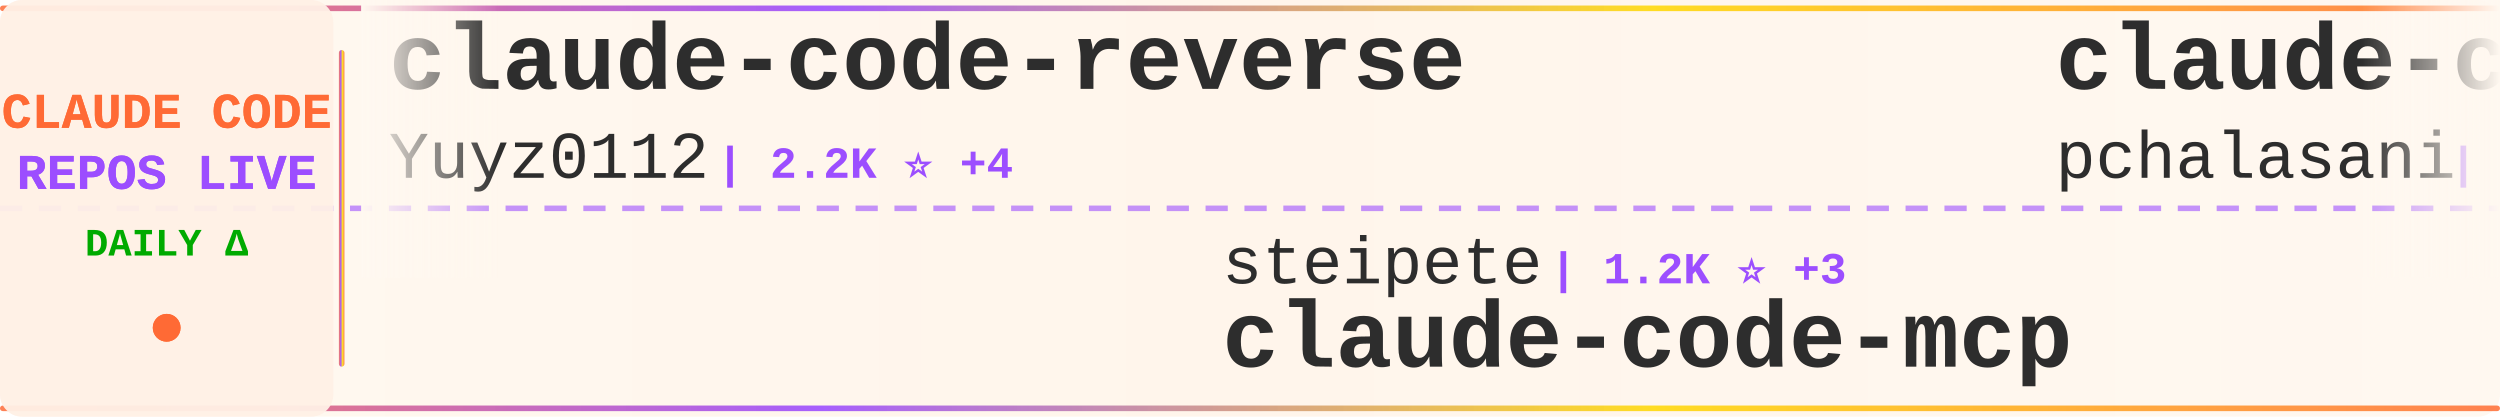
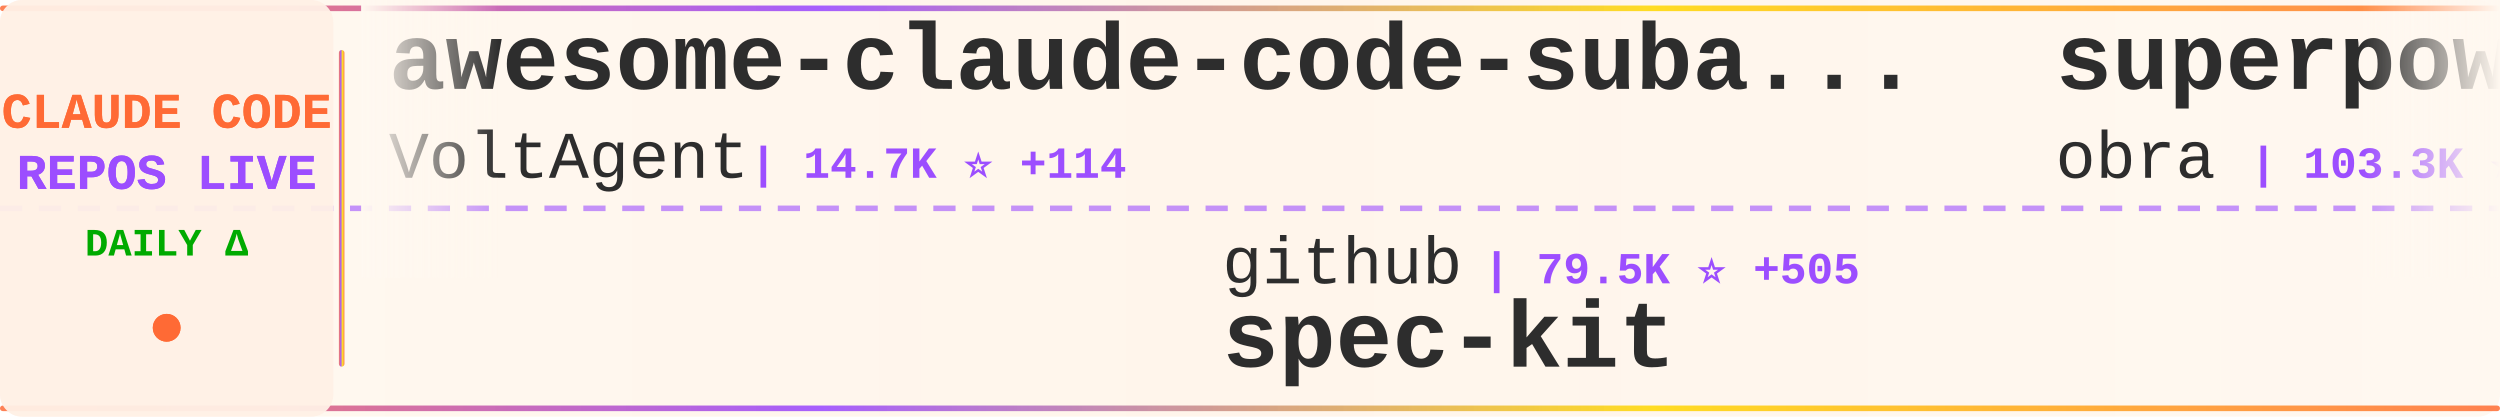
<svg xmlns="http://www.w3.org/2000/svg" width="900" height="150">
  <defs>
    <linearGradient id="tickerBg" x1="0%" y1="0%" x2="100%" y2="0%">
      <stop offset="0%" style="stop-color:#fff8f0;stop-opacity:0.98" />
      <stop offset="50%" style="stop-color:#fff5eb;stop-opacity:1" />
      <stop offset="100%" style="stop-color:#fff8f0;stop-opacity:0.98" />
    </linearGradient>
    <linearGradient id="borderGrad" x1="0%" y1="0%" x2="100%" y2="0%">
      <stop offset="0%" style="stop-color:#FF6B35;stop-opacity:0.85">
        <animate attributeName="stop-opacity" values="0.85;1;0.85" dur="2s" repeatCount="indefinite" />
      </stop>
      <stop offset="33%" style="stop-color:#9C4EFF;stop-opacity:0.9">
        <animate attributeName="stop-opacity" values="0.9;1;0.9" dur="2.2s" repeatCount="indefinite" />
      </stop>
      <stop offset="66%" style="stop-color:#FFD700;stop-opacity:0.85">
        <animate attributeName="stop-opacity" values="0.85;1;0.85" dur="1.8s" repeatCount="indefinite" />
      </stop>
      <stop offset="100%" style="stop-color:#FF6B35;stop-opacity:0.85">
        <animate attributeName="stop-opacity" values="0.85;1;0.85" dur="2s" repeatCount="indefinite" />
      </stop>
    </linearGradient>
    <filter id="textGlow">
      <feGaussianBlur stdDeviation="0.15" result="coloredBlur" />
      <feMerge>
        <feMergeNode in="coloredBlur" />
        <feMergeNode in="SourceGraphic" />
      </feMerge>
    </filter>
    <filter id="metricGlow">
      <feGaussianBlur stdDeviation="0.2" result="coloredBlur" />
      <feMerge>
        <feMergeNode in="coloredBlur" />
        <feMergeNode in="SourceGraphic" />
      </feMerge>
    </filter>
    <linearGradient id="leftFade" x1="0%" y1="0%" x2="100%" y2="0%">
      <stop offset="0%" style="stop-color:#fff8f0;stop-opacity:1" />
      <stop offset="100%" style="stop-color:#fff8f0;stop-opacity:0" />
    </linearGradient>
    <linearGradient id="rightFade" x1="0%" y1="0%" x2="100%" y2="0%">
      <stop offset="0%" style="stop-color:#fff8f0;stop-opacity:0" />
      <stop offset="100%" style="stop-color:#fff8f0;stop-opacity:1" />
    </linearGradient>
  </defs>
  <rect width="900" height="150" fill="url(#tickerBg)" rx="8" />
  <rect x="0" y="2" width="900" height="2" fill="url(#borderGrad)" rx="1" />
  <rect x="0" y="146" width="900" height="2" fill="url(#borderGrad)" rx="1" />
  <line x1="0" y1="75" x2="900" y2="75" stroke="#9C4EFF" stroke-width="2" stroke-dasharray="8 6" opacity="0.6" />
  <rect x="0" y="0" width="120" height="150" fill="#fff0e6" opacity="0.95" rx="8" />
  <text x="60" y="46" font-family="'Courier New', monospace" font-size="18" font-weight="bold" fill="#FF6B35" text-anchor="middle" filter="url(#textGlow)">
    CLAUDE CODE
  </text>
  <text x="60" y="68" font-family="'Courier New', monospace" font-size="18" font-weight="bold" fill="#9C4EFF" text-anchor="middle" filter="url(#textGlow)">
    REPOS LIVE
  </text>
  <text x="60" y="92" font-family="'Courier New', monospace" font-size="14" font-weight="bold" fill="#00aa00" text-anchor="middle">
    DAILY Δ
  </text>
  <circle cx="60" cy="118" r="5" fill="#FF6B35" filter="url(#metricGlow)">
    <animate attributeName="r" values="4;6;4" dur="1.5s" repeatCount="indefinite" />
    <animate attributeName="opacity" values="0.6;1;0.6" dur="1.5s" repeatCount="indefinite" />
  </circle>
  <rect x="122" y="18" width="2" height="114" fill="url(#borderGrad)" rx="1" />
  <clipPath id="tickerClip">
    <rect x="130" y="0" width="770" height="150" />
  </clipPath>
  <g clip-path="url(#tickerClip)">
    <g id="tickerItems">
      <animateTransform attributeName="transform" attributeType="XML" type="translate" from="0 0" to="-3000 0" dur="54s" repeatCount="indefinite" />
      <g transform="translate(0, 0)">
-         <text x="140" y="32" font-family="'Courier New', monospace" font-size="34" font-weight="bold" fill="#2d2d2d">claude-code-reverse</text>
-         <text x="140" y="64" font-family="'Courier New', monospace" font-size="24" font-weight="normal" fill="#2d2d2d" opacity="1.0">Yuyz0112</text>
-         <text x="258" y="64" font-family="'Courier New', monospace" font-size="16" font-weight="bold" fill="#9C4EFF"> | 2.2K ⭐ +4</text>
+         <text x="140" y="32" font-family="'Courier New', monospace" font-size="34" font-weight="bold" fill="#2d2d2d">awesome-claude-code-suba...</text>
+         <text x="140" y="64" font-family="'Courier New', monospace" font-size="24" font-weight="normal" fill="#2d2d2d" opacity="1.0">VoltAgent</text>
+         <text x="270" y="64" font-family="'Courier New', monospace" font-size="16" font-weight="bold" fill="#9C4EFF"> | 14.7K ⭐ +114</text>
      </g>
      <g transform="translate(300, 0)">
-         <text x="140" y="102" font-family="'Courier New', monospace" font-size="24" font-weight="normal" fill="#2d2d2d" opacity="1.0">steipete</text>
-         <text x="258" y="102" font-family="'Courier New', monospace" font-size="16" font-weight="bold" fill="#9C4EFF"> | 1.2K ⭐ +3</text>
-         <text x="140" y="132" font-family="'Courier New', monospace" font-size="34" font-weight="bold" fill="#2d2d2d">claude-code-mcp</text>
+         <text x="140" y="102" font-family="'Courier New', monospace" font-size="24" font-weight="normal" fill="#2d2d2d" opacity="1.0">github</text>
+         <text x="234" y="102" font-family="'Courier New', monospace" font-size="16" font-weight="bold" fill="#9C4EFF"> | 79.5K ⭐ +505</text>
+         <text x="140" y="132" font-family="'Courier New', monospace" font-size="34" font-weight="bold" fill="#2d2d2d">spec-kit</text>
      </g>
      <g transform="translate(600, 0)">
-         <text x="140" y="32" font-family="'Courier New', monospace" font-size="34" font-weight="bold" fill="#2d2d2d">claude-code-tools</text>
-         <text x="140" y="64" font-family="'Courier New', monospace" font-size="24" font-weight="normal" fill="#2d2d2d" opacity="1.0">pchalasani</text>
-         <text x="282" y="64" font-family="'Courier New', monospace" font-size="16" font-weight="bold" fill="#9C4EFF"> | 1.6K ⭐ +2</text>
+         <text x="140" y="32" font-family="'Courier New', monospace" font-size="34" font-weight="bold" fill="#2d2d2d">superpowers</text>
+         <text x="140" y="64" font-family="'Courier New', monospace" font-size="24" font-weight="normal" fill="#2d2d2d" opacity="1.0">obra</text>
+         <text x="210" y="64" font-family="'Courier New', monospace" font-size="16" font-weight="bold" fill="#9C4EFF"> | 103.3K ⭐ +1.8K</text>
      </g>
      <g transform="translate(900, 0)">
-         <text x="140" y="102" font-family="'Courier New', monospace" font-size="24" font-weight="normal" fill="#2d2d2d" opacity="1.0">manzaltu</text>
-         <text x="258" y="102" font-family="'Courier New', monospace" font-size="16" font-weight="bold" fill="#9C4EFF"> | 1.4K ⭐</text>
-         <text x="140" y="132" font-family="'Courier New', monospace" font-size="34" font-weight="bold" fill="#2d2d2d">claude-code-ide.el</text>
+         <text x="140" y="102" font-family="'Courier New', monospace" font-size="24" font-weight="normal" fill="#2d2d2d" opacity="1.0">ding113</text>
+         <text x="246" y="102" font-family="'Courier New', monospace" font-size="16" font-weight="bold" fill="#9C4EFF"> | 2.0K ⭐ +17</text>
+         <text x="140" y="132" font-family="'Courier New', monospace" font-size="34" font-weight="bold" fill="#2d2d2d">claude-code-hub</text>
      </g>
      <g transform="translate(1200, 0)">
-         <text x="140" y="32" font-family="'Courier New', monospace" font-size="34" font-weight="bold" fill="#2d2d2d">claude-code-proxy</text>
-         <text x="140" y="64" font-family="'Courier New', monospace" font-size="24" font-weight="normal" fill="#2d2d2d" opacity="1.0">1rgs</text>
-         <text x="210" y="64" font-family="'Courier New', monospace" font-size="16" font-weight="bold" fill="#9C4EFF"> | 3.3K ⭐ +3</text>
+         <text x="140" y="32" font-family="'Courier New', monospace" font-size="34" font-weight="bold" fill="#2d2d2d">pi-vs-claude-code</text>
+         <text x="140" y="64" font-family="'Courier New', monospace" font-size="24" font-weight="normal" fill="#2d2d2d" opacity="1.0">disler</text>
+         <text x="234" y="64" font-family="'Courier New', monospace" font-size="16" font-weight="bold" fill="#9C4EFF"> | 524 ⭐ +15</text>
      </g>
      <g transform="translate(1500, 0)">
-         <text x="140" y="102" font-family="'Courier New', monospace" font-size="24" font-weight="normal" fill="#2d2d2d" opacity="1.0">nishimoto265</text>
-         <text x="306" y="102" font-family="'Courier New', monospace" font-size="16" font-weight="bold" fill="#9C4EFF"> | 495 ⭐</text>
-         <text x="140" y="132" font-family="'Courier New', monospace" font-size="34" font-weight="bold" fill="#2d2d2d">Claude-Code-Communicatio...</text>
+         <text x="140" y="102" font-family="'Courier New', monospace" font-size="24" font-weight="normal" fill="#2d2d2d" opacity="1.0">diet103</text>
+         <text x="246" y="102" font-family="'Courier New', monospace" font-size="16" font-weight="bold" fill="#9C4EFF"> | 9.3K ⭐ +7</text>
+         <text x="140" y="132" font-family="'Courier New', monospace" font-size="34" font-weight="bold" fill="#2d2d2d">claude-code-infrastructu...</text>
      </g>
      <g transform="translate(1800, 0)">
-         <text x="140" y="32" font-family="'Courier New', monospace" font-size="34" font-weight="bold" fill="#2d2d2d">claude-task-master</text>
-         <text x="140" y="64" font-family="'Courier New', monospace" font-size="24" font-weight="normal" fill="#2d2d2d" opacity="1.0">eyaltoledano</text>
-         <text x="306" y="64" font-family="'Courier New', monospace" font-size="16" font-weight="bold" fill="#9C4EFF"> | 26.0K ⭐ +23</text>
+         <text x="140" y="32" font-family="'Courier New', monospace" font-size="34" font-weight="bold" fill="#2d2d2d">claude-code-tresor</text>
+         <text x="140" y="64" font-family="'Courier New', monospace" font-size="24" font-weight="normal" fill="#2d2d2d" opacity="1.0">alirezarezvani</text>
+         <text x="330" y="64" font-family="'Courier New', monospace" font-size="16" font-weight="bold" fill="#9C4EFF"> | 633 ⭐ +2</text>
      </g>
      <g transform="translate(2100, 0)">
-         <text x="140" y="102" font-family="'Courier New', monospace" font-size="24" font-weight="normal" fill="#2d2d2d" opacity="1.0">trailofbits</text>
-         <text x="294" y="102" font-family="'Courier New', monospace" font-size="16" font-weight="bold" fill="#9C4EFF"> | 1.6K ⭐ +7</text>
-         <text x="140" y="132" font-family="'Courier New', monospace" font-size="34" font-weight="bold" fill="#2d2d2d">claude-code-config</text>
+         <text x="140" y="102" font-family="'Courier New', monospace" font-size="24" font-weight="normal" fill="#2d2d2d" opacity="1.0">sugyan</text>
+         <text x="234" y="102" font-family="'Courier New', monospace" font-size="16" font-weight="bold" fill="#9C4EFF"> | 975 ⭐ +4</text>
+         <text x="140" y="132" font-family="'Courier New', monospace" font-size="34" font-weight="bold" fill="#2d2d2d">claude-code-webui</text>
      </g>
      <g transform="translate(2400, 0)">
-         <text x="140" y="32" font-family="'Courier New', monospace" font-size="34" font-weight="bold" fill="#2d2d2d">claude-code-templates</text>
-         <text x="140" y="64" font-family="'Courier New', monospace" font-size="24" font-weight="normal" fill="#2d2d2d" opacity="1.0">davila7</text>
-         <text x="246" y="64" font-family="'Courier New', monospace" font-size="16" font-weight="bold" fill="#9C4EFF"> | 23.3K ⭐ +54</text>
+         <text x="140" y="32" font-family="'Courier New', monospace" font-size="34" font-weight="bold" fill="#2d2d2d">claude-code-pm-course</text>
+         <text x="140" y="64" font-family="'Courier New', monospace" font-size="24" font-weight="normal" fill="#2d2d2d" opacity="1.0">carlvellotti</text>
+         <text x="306" y="64" font-family="'Courier New', monospace" font-size="16" font-weight="bold" fill="#9C4EFF"> | 1.7K ⭐ +3</text>
      </g>
      <g transform="translate(2700, 0)">
-         <text x="140" y="102" font-family="'Courier New', monospace" font-size="24" font-weight="normal" fill="#2d2d2d" opacity="1.0">d-kimuson</text>
-         <text x="270" y="102" font-family="'Courier New', monospace" font-size="16" font-weight="bold" fill="#9C4EFF"> | 984 ⭐</text>
-         <text x="140" y="132" font-family="'Courier New', monospace" font-size="34" font-weight="bold" fill="#2d2d2d">claude-code-viewer</text>
+         <text x="140" y="102" font-family="'Courier New', monospace" font-size="24" font-weight="normal" fill="#2d2d2d" opacity="1.0">timothywarner-org</text>
+         <text x="366" y="102" font-family="'Courier New', monospace" font-size="16" font-weight="bold" fill="#9C4EFF"> | 202 ⭐</text>
+         <text x="140" y="132" font-family="'Courier New', monospace" font-size="34" font-weight="bold" fill="#2d2d2d">claude-code</text>
      </g>
      <g transform="translate(3000, 0)">
-         <text x="140" y="32" font-family="'Courier New', monospace" font-size="34" font-weight="bold" fill="#2d2d2d">claude-code-reverse</text>
-         <text x="140" y="64" font-family="'Courier New', monospace" font-size="24" font-weight="normal" fill="#2d2d2d" opacity="1.0">Yuyz0112</text>
-         <text x="258" y="64" font-family="'Courier New', monospace" font-size="16" font-weight="bold" fill="#9C4EFF"> | 2.2K ⭐ +4</text>
+         <text x="140" y="32" font-family="'Courier New', monospace" font-size="34" font-weight="bold" fill="#2d2d2d">awesome-claude-code-suba...</text>
+         <text x="140" y="64" font-family="'Courier New', monospace" font-size="24" font-weight="normal" fill="#2d2d2d" opacity="1.0">VoltAgent</text>
+         <text x="270" y="64" font-family="'Courier New', monospace" font-size="16" font-weight="bold" fill="#9C4EFF"> | 14.7K ⭐ +114</text>
      </g>
      <g transform="translate(3300, 0)">
-         <text x="140" y="102" font-family="'Courier New', monospace" font-size="24" font-weight="normal" fill="#2d2d2d" opacity="1.0">steipete</text>
-         <text x="258" y="102" font-family="'Courier New', monospace" font-size="16" font-weight="bold" fill="#9C4EFF"> | 1.2K ⭐ +3</text>
-         <text x="140" y="132" font-family="'Courier New', monospace" font-size="34" font-weight="bold" fill="#2d2d2d">claude-code-mcp</text>
+         <text x="140" y="102" font-family="'Courier New', monospace" font-size="24" font-weight="normal" fill="#2d2d2d" opacity="1.0">github</text>
+         <text x="234" y="102" font-family="'Courier New', monospace" font-size="16" font-weight="bold" fill="#9C4EFF"> | 79.5K ⭐ +505</text>
+         <text x="140" y="132" font-family="'Courier New', monospace" font-size="34" font-weight="bold" fill="#2d2d2d">spec-kit</text>
      </g>
      <g transform="translate(3600, 0)">
-         <text x="140" y="32" font-family="'Courier New', monospace" font-size="34" font-weight="bold" fill="#2d2d2d">claude-code-tools</text>
-         <text x="140" y="64" font-family="'Courier New', monospace" font-size="24" font-weight="normal" fill="#2d2d2d" opacity="1.0">pchalasani</text>
-         <text x="282" y="64" font-family="'Courier New', monospace" font-size="16" font-weight="bold" fill="#9C4EFF"> | 1.6K ⭐ +2</text>
+         <text x="140" y="32" font-family="'Courier New', monospace" font-size="34" font-weight="bold" fill="#2d2d2d">superpowers</text>
+         <text x="140" y="64" font-family="'Courier New', monospace" font-size="24" font-weight="normal" fill="#2d2d2d" opacity="1.0">obra</text>
+         <text x="210" y="64" font-family="'Courier New', monospace" font-size="16" font-weight="bold" fill="#9C4EFF"> | 103.3K ⭐ +1.8K</text>
      </g>
      <g transform="translate(3900, 0)">
-         <text x="140" y="102" font-family="'Courier New', monospace" font-size="24" font-weight="normal" fill="#2d2d2d" opacity="1.0">manzaltu</text>
-         <text x="258" y="102" font-family="'Courier New', monospace" font-size="16" font-weight="bold" fill="#9C4EFF"> | 1.4K ⭐</text>
-         <text x="140" y="132" font-family="'Courier New', monospace" font-size="34" font-weight="bold" fill="#2d2d2d">claude-code-ide.el</text>
+         <text x="140" y="102" font-family="'Courier New', monospace" font-size="24" font-weight="normal" fill="#2d2d2d" opacity="1.0">ding113</text>
+         <text x="246" y="102" font-family="'Courier New', monospace" font-size="16" font-weight="bold" fill="#9C4EFF"> | 2.0K ⭐ +17</text>
+         <text x="140" y="132" font-family="'Courier New', monospace" font-size="34" font-weight="bold" fill="#2d2d2d">claude-code-hub</text>
      </g>
    </g>
  </g>
  <rect x="130" y="0" width="50" height="100" fill="url(#leftFade)" />
  <rect x="850" y="0" width="50" height="100" fill="url(#rightFade)" />
</svg>
